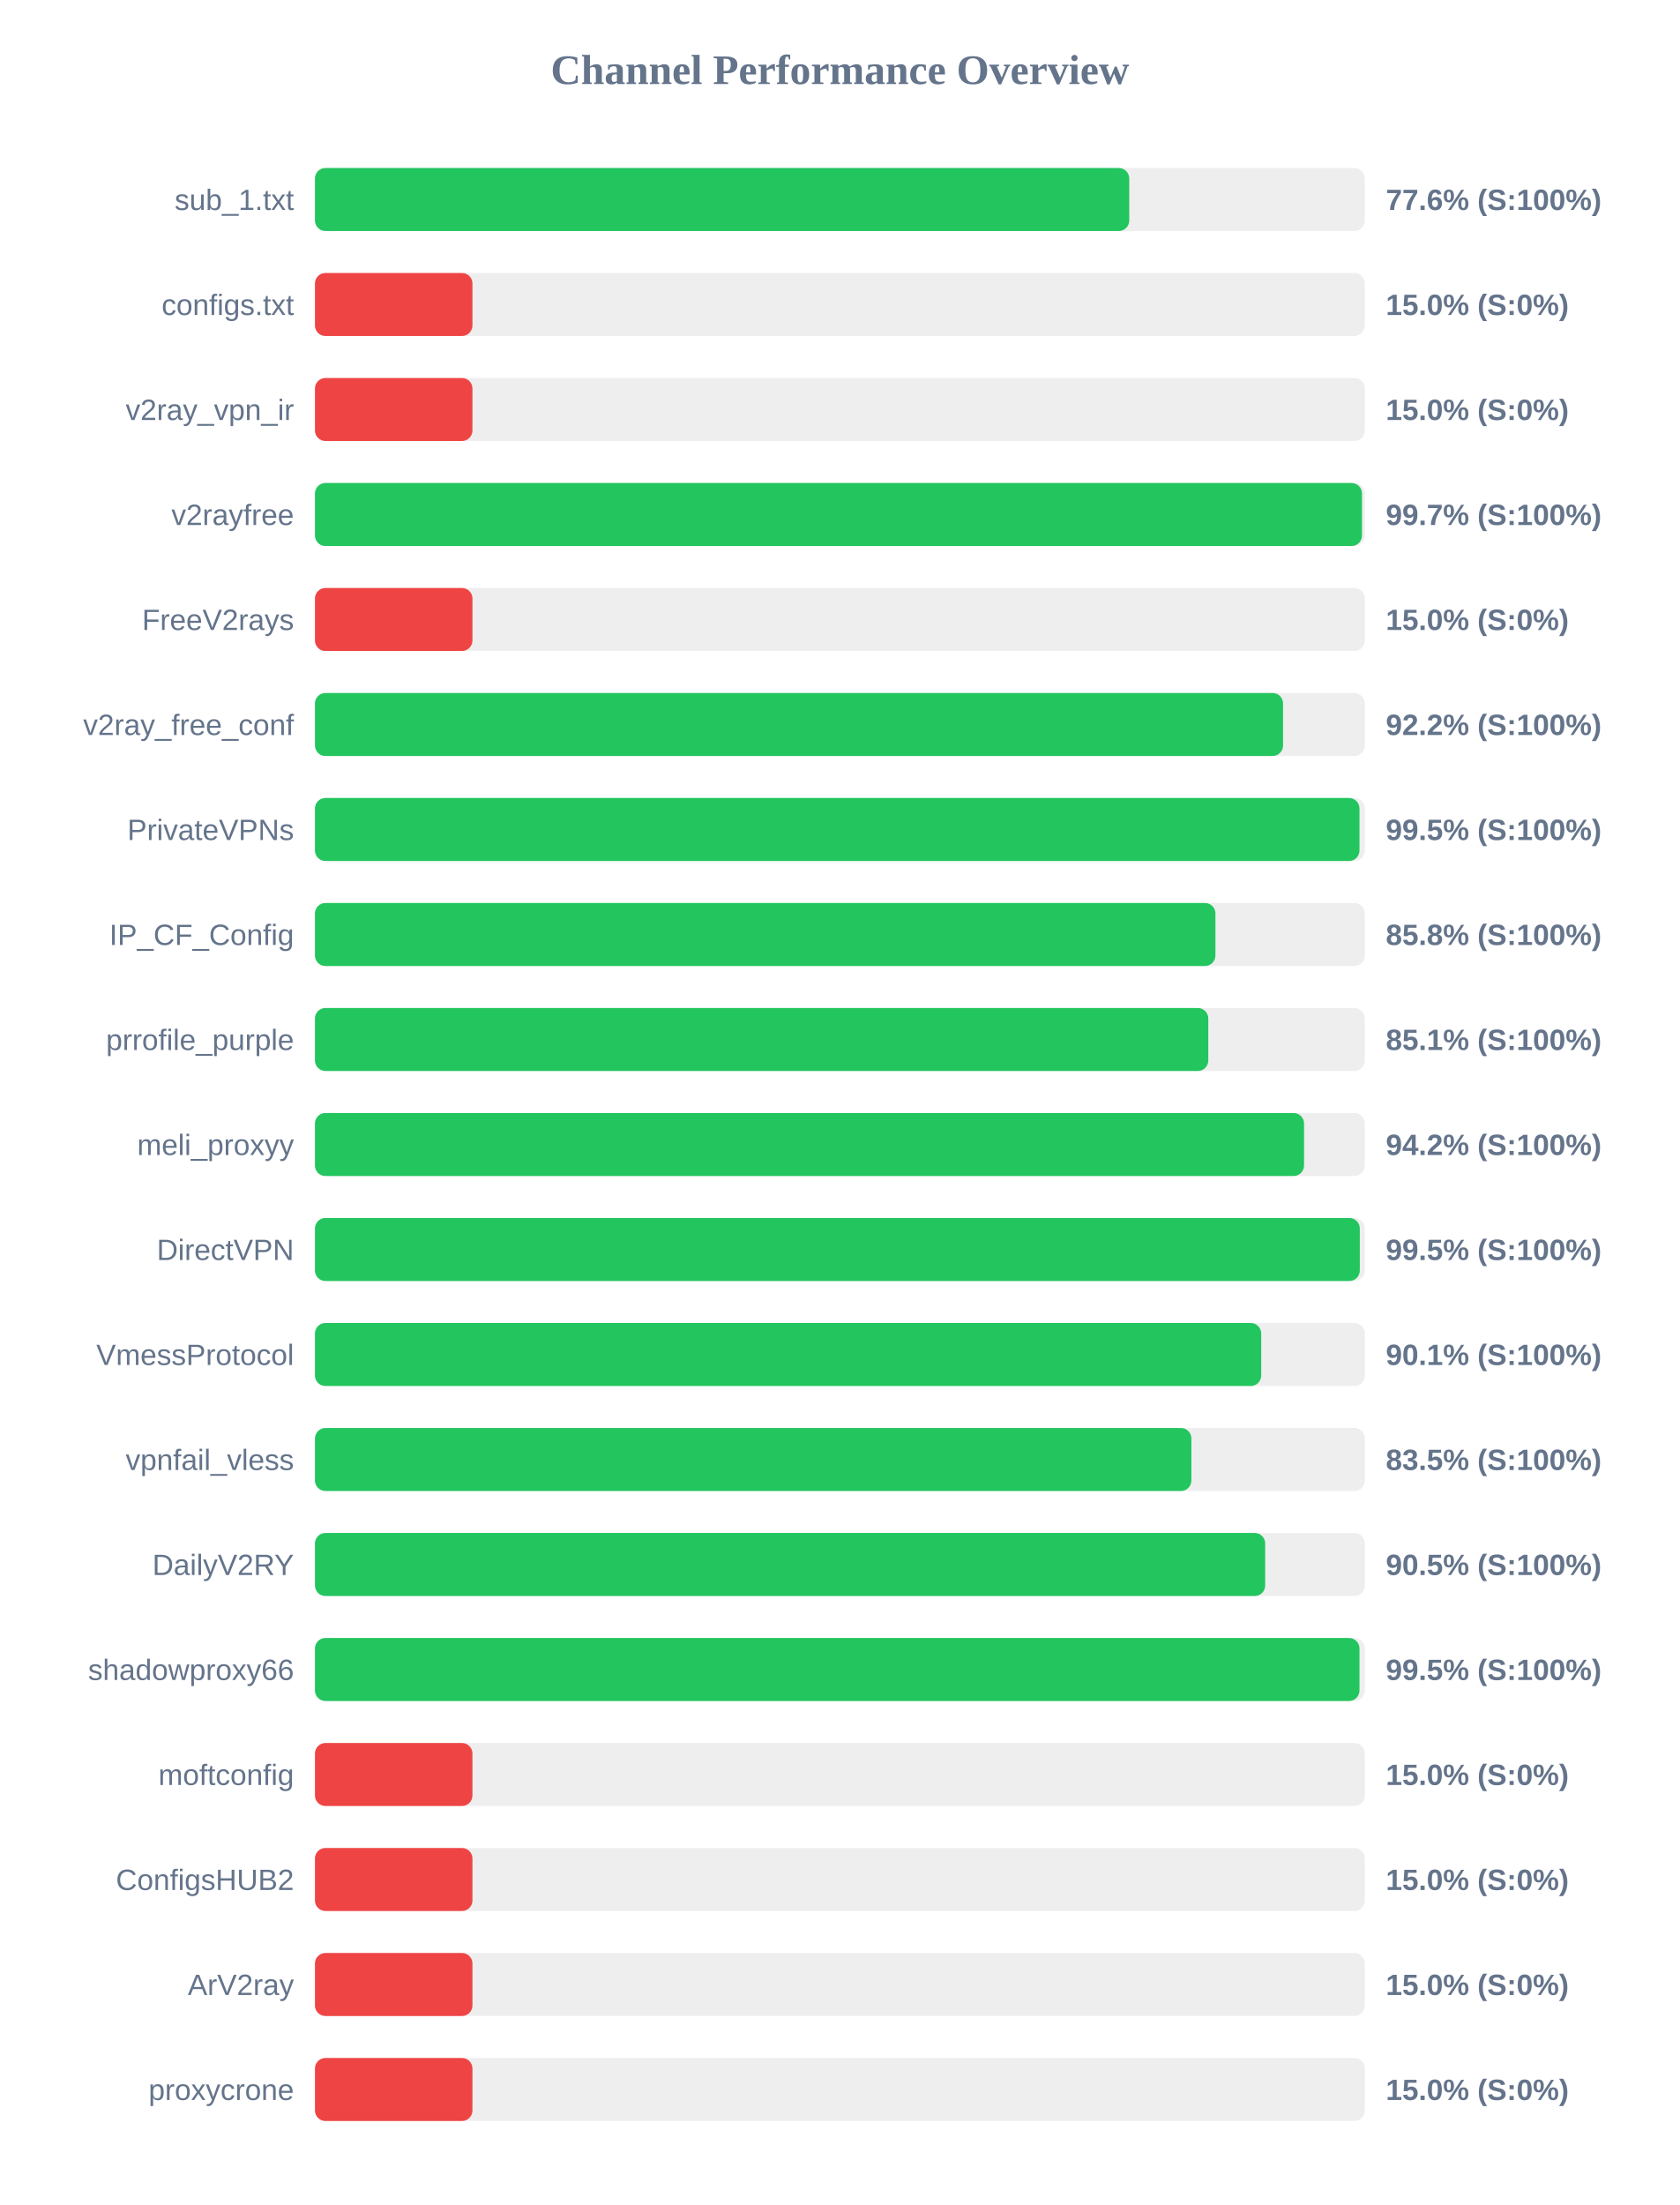
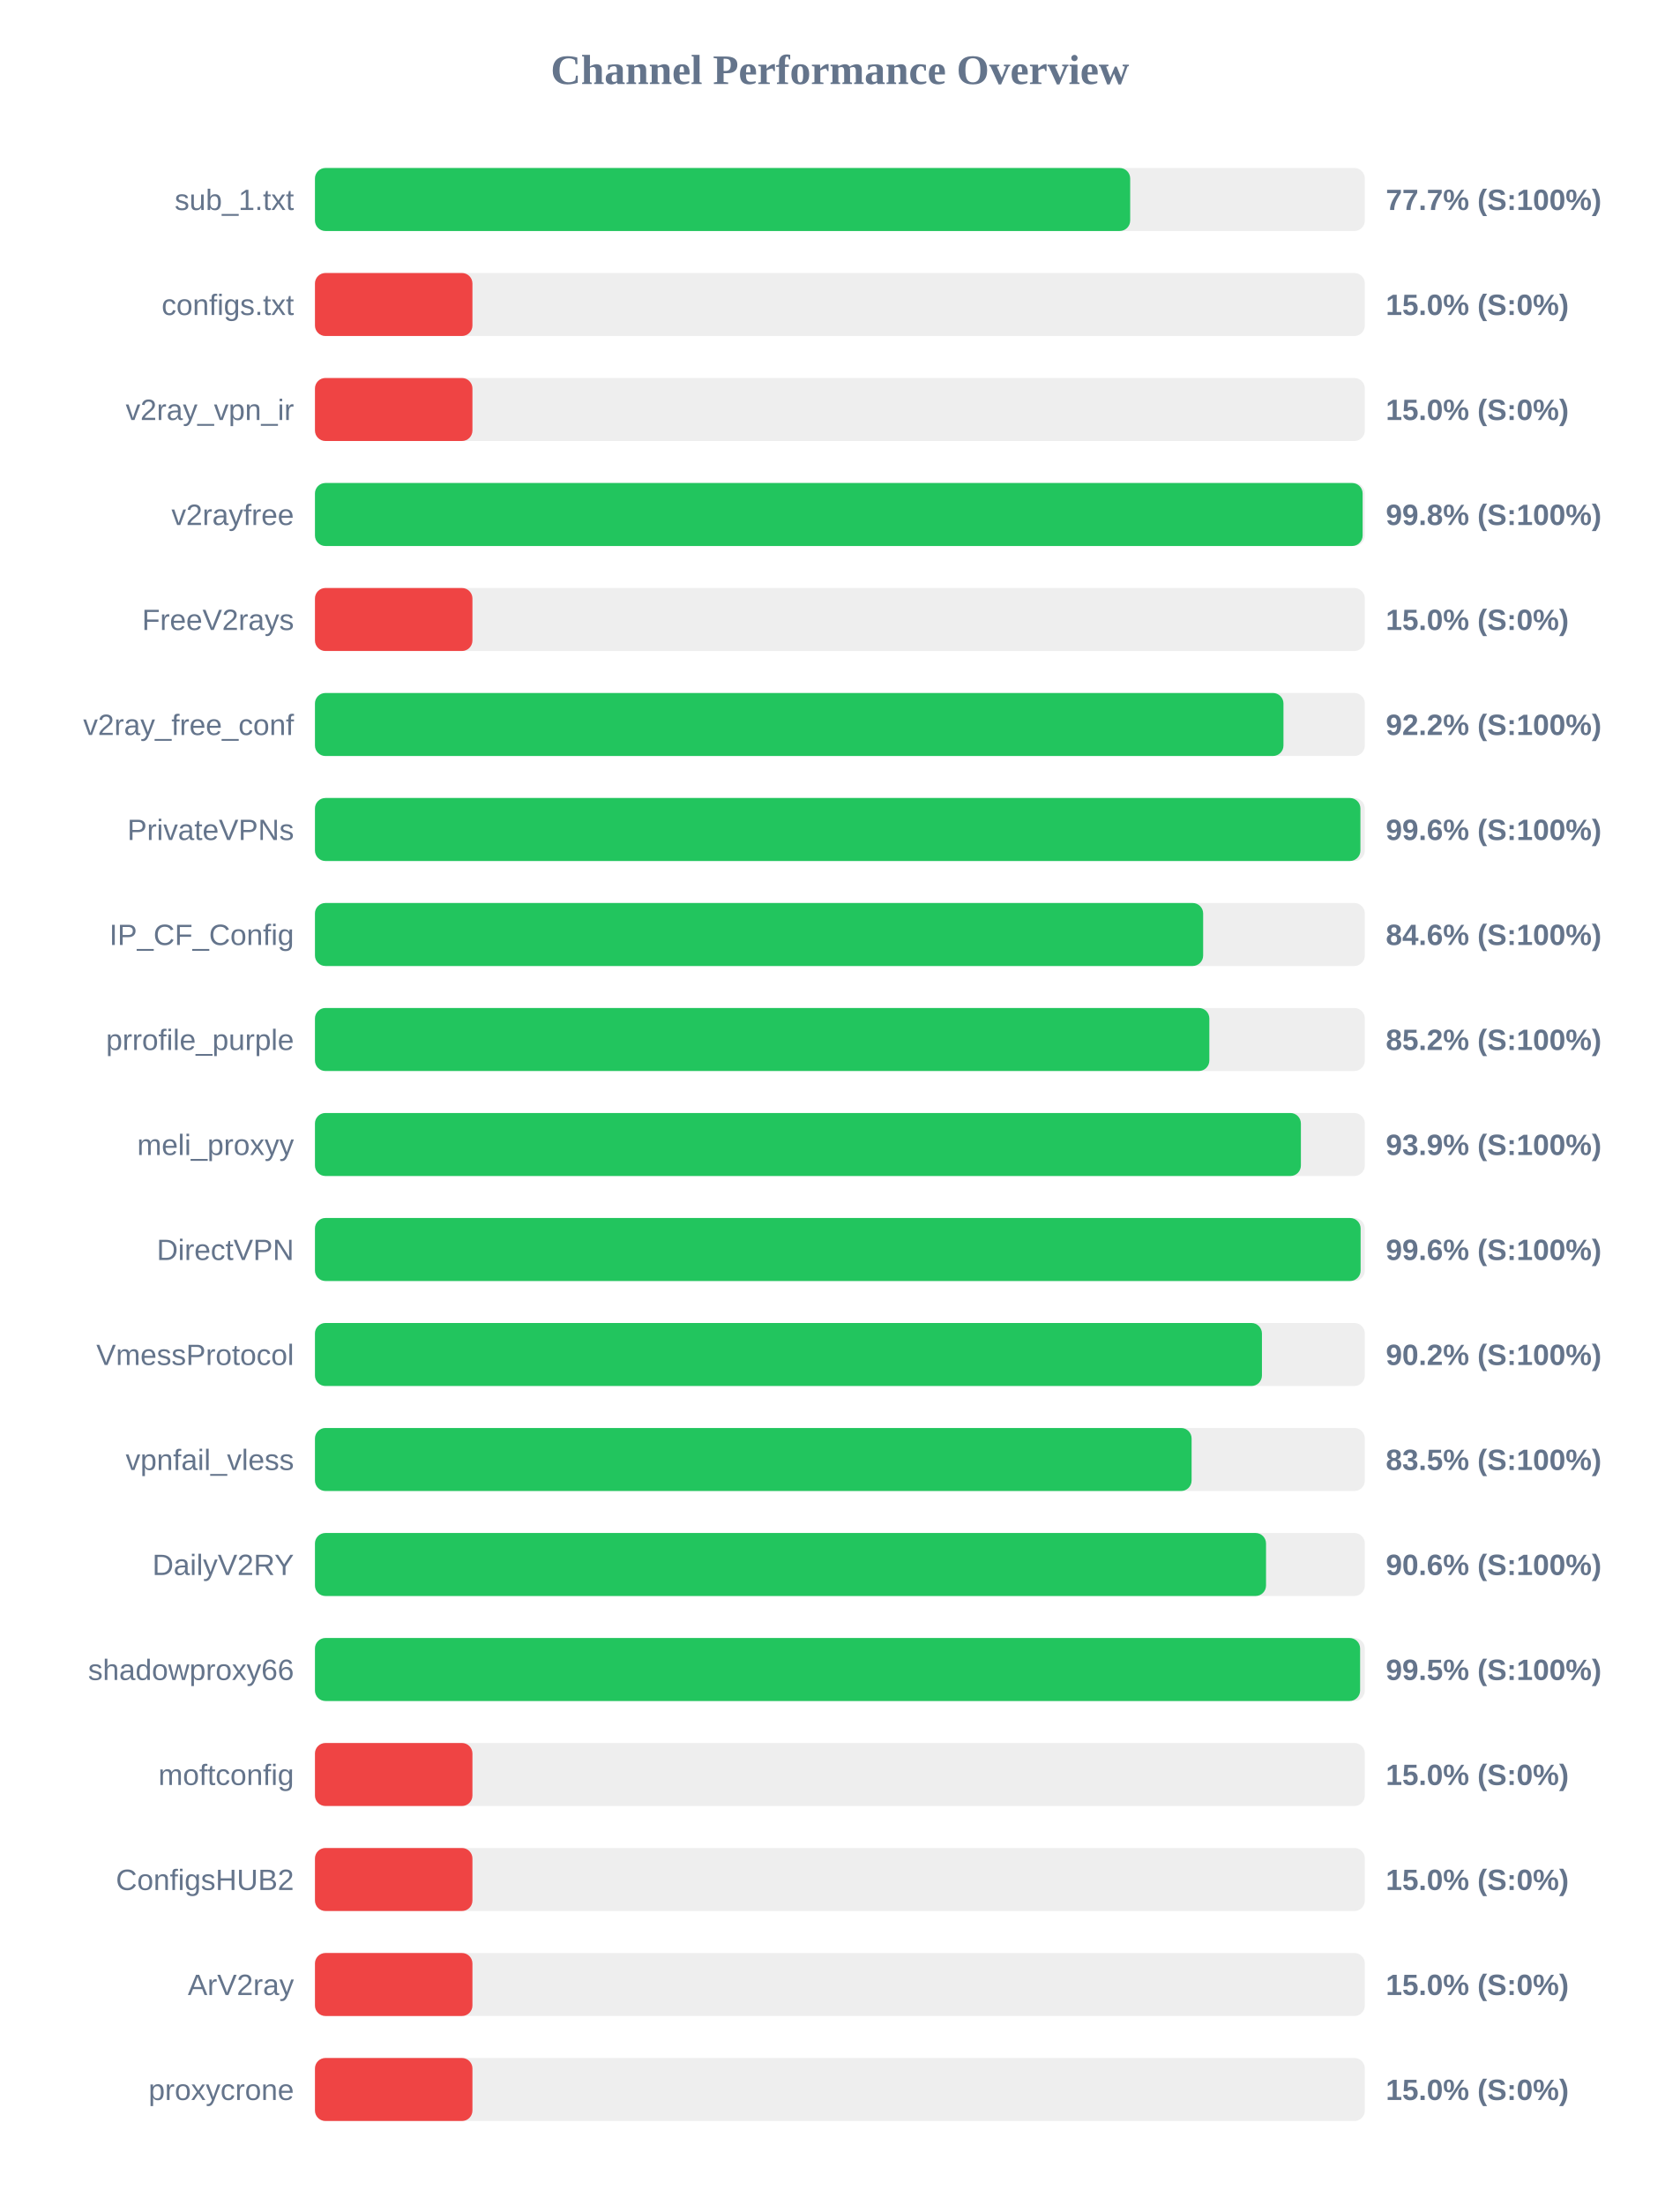
<svg xmlns="http://www.w3.org/2000/svg" width="800" height="1050" version="1.1">
  <style>
        .row { font: 14px Arial; fill: #64748b; }
        .score { font: bold 14px Arial; fill: #64748b; }
    </style>
  <text x="400" y="40" text-anchor="middle" font-size="20px" font-weight="bold" fill="#64748b">Channel Performance Overview</text>
  <rect x="150" y="80" width="500" height="30" fill="#eee" rx="5" />
-   <rect x="150" y="80" width="387.8" height="30" fill="#22c55e" rx="5" />
+   <rect x="150" y="80" width="388.25" height="30" fill="#22c55e" rx="5" />
  <text x="140" y="100" text-anchor="end" class="row">sub_1.txt</text>
-   <text x="660" y="100" text-anchor="start" class="score">77.6% (S:100%)</text>
+   <text x="660" y="100" text-anchor="start" class="score">77.7% (S:100%)</text>
  <rect x="150" y="130" width="500" height="30" fill="#eee" rx="5" />
  <rect x="150" y="130" width="75.0" height="30" fill="#ef4444" rx="5" />
  <text x="140" y="150" text-anchor="end" class="row">configs.txt</text>
  <text x="660" y="150" text-anchor="start" class="score">15.0% (S:0%)</text>
  <rect x="150" y="180" width="500" height="30" fill="#eee" rx="5" />
  <rect x="150" y="180" width="75.0" height="30" fill="#ef4444" rx="5" />
  <text x="140" y="200" text-anchor="end" class="row">v2ray_vpn_ir</text>
  <text x="660" y="200" text-anchor="start" class="score">15.0% (S:0%)</text>
  <rect x="150" y="230" width="500" height="30" fill="#eee" rx="5" />
-   <rect x="150" y="230" width="498.65" height="30" fill="#22c55e" rx="5" />
+   <rect x="150" y="230" width="498.95" height="30" fill="#22c55e" rx="5" />
  <text x="140" y="250" text-anchor="end" class="row">v2rayfree</text>
-   <text x="660" y="250" text-anchor="start" class="score">99.7% (S:100%)</text>
+   <text x="660" y="250" text-anchor="start" class="score">99.8% (S:100%)</text>
  <rect x="150" y="280" width="500" height="30" fill="#eee" rx="5" />
  <rect x="150" y="280" width="75.0" height="30" fill="#ef4444" rx="5" />
  <text x="140" y="300" text-anchor="end" class="row">FreeV2rays</text>
  <text x="660" y="300" text-anchor="start" class="score">15.0% (S:0%)</text>
  <rect x="150" y="330" width="500" height="30" fill="#eee" rx="5" />
-   <rect x="150" y="330" width="461.05" height="30" fill="#22c55e" rx="5" />
+   <rect x="150" y="330" width="461.25" height="30" fill="#22c55e" rx="5" />
  <text x="140" y="350" text-anchor="end" class="row">v2ray_free_conf</text>
  <text x="660" y="350" text-anchor="start" class="score">92.2% (S:100%)</text>
  <rect x="150" y="380" width="500" height="30" fill="#eee" rx="5" />
-   <rect x="150" y="380" width="497.45" height="30" fill="#22c55e" rx="5" />
+   <rect x="150" y="380" width="497.9" height="30" fill="#22c55e" rx="5" />
  <text x="140" y="400" text-anchor="end" class="row">PrivateVPNs</text>
-   <text x="660" y="400" text-anchor="start" class="score">99.5% (S:100%)</text>
+   <text x="660" y="400" text-anchor="start" class="score">99.6% (S:100%)</text>
  <rect x="150" y="430" width="500" height="30" fill="#eee" rx="5" />
-   <rect x="150" y="430" width="428.85" height="30" fill="#22c55e" rx="5" />
+   <rect x="150" y="430" width="423.0" height="30" fill="#22c55e" rx="5" />
  <text x="140" y="450" text-anchor="end" class="row">IP_CF_Config</text>
-   <text x="660" y="450" text-anchor="start" class="score">85.8% (S:100%)</text>
+   <text x="660" y="450" text-anchor="start" class="score">84.6% (S:100%)</text>
  <rect x="150" y="480" width="500" height="30" fill="#eee" rx="5" />
-   <rect x="150" y="480" width="425.45" height="30" fill="#22c55e" rx="5" />
+   <rect x="150" y="480" width="425.95" height="30" fill="#22c55e" rx="5" />
  <text x="140" y="500" text-anchor="end" class="row">prrofile_purple</text>
-   <text x="660" y="500" text-anchor="start" class="score">85.1% (S:100%)</text>
+   <text x="660" y="500" text-anchor="start" class="score">85.2% (S:100%)</text>
  <rect x="150" y="530" width="500" height="30" fill="#eee" rx="5" />
-   <rect x="150" y="530" width="471.05" height="30" fill="#22c55e" rx="5" />
+   <rect x="150" y="530" width="469.55" height="30" fill="#22c55e" rx="5" />
  <text x="140" y="550" text-anchor="end" class="row">meli_proxyy</text>
-   <text x="660" y="550" text-anchor="start" class="score">94.2% (S:100%)</text>
+   <text x="660" y="550" text-anchor="start" class="score">93.9% (S:100%)</text>
  <rect x="150" y="580" width="500" height="30" fill="#eee" rx="5" />
-   <rect x="150" y="580" width="497.6" height="30" fill="#22c55e" rx="5" />
+   <rect x="150" y="580" width="498.0" height="30" fill="#22c55e" rx="5" />
  <text x="140" y="600" text-anchor="end" class="row">DirectVPN</text>
-   <text x="660" y="600" text-anchor="start" class="score">99.5% (S:100%)</text>
+   <text x="660" y="600" text-anchor="start" class="score">99.6% (S:100%)</text>
  <rect x="150" y="630" width="500" height="30" fill="#eee" rx="5" />
-   <rect x="150" y="630" width="450.65" height="30" fill="#22c55e" rx="5" />
+   <rect x="150" y="630" width="451.0" height="30" fill="#22c55e" rx="5" />
  <text x="140" y="650" text-anchor="end" class="row">VmessProtocol</text>
-   <text x="660" y="650" text-anchor="start" class="score">90.1% (S:100%)</text>
+   <text x="660" y="650" text-anchor="start" class="score">90.2% (S:100%)</text>
  <rect x="150" y="680" width="500" height="30" fill="#eee" rx="5" />
-   <rect x="150" y="680" width="417.4" height="30" fill="#22c55e" rx="5" />
+   <rect x="150" y="680" width="417.5" height="30" fill="#22c55e" rx="5" />
  <text x="140" y="700" text-anchor="end" class="row">vpnfail_vless</text>
  <text x="660" y="700" text-anchor="start" class="score">83.5% (S:100%)</text>
  <rect x="150" y="730" width="500" height="30" fill="#eee" rx="5" />
-   <rect x="150" y="730" width="452.55" height="30" fill="#22c55e" rx="5" />
+   <rect x="150" y="730" width="452.95" height="30" fill="#22c55e" rx="5" />
  <text x="140" y="750" text-anchor="end" class="row">DailyV2RY</text>
-   <text x="660" y="750" text-anchor="start" class="score">90.5% (S:100%)</text>
+   <text x="660" y="750" text-anchor="start" class="score">90.6% (S:100%)</text>
  <rect x="150" y="780" width="500" height="30" fill="#eee" rx="5" />
-   <rect x="150" y="780" width="497.45" height="30" fill="#22c55e" rx="5" />
+   <rect x="150" y="780" width="497.75" height="30" fill="#22c55e" rx="5" />
  <text x="140" y="800" text-anchor="end" class="row">shadowproxy66</text>
  <text x="660" y="800" text-anchor="start" class="score">99.5% (S:100%)</text>
  <rect x="150" y="830" width="500" height="30" fill="#eee" rx="5" />
  <rect x="150" y="830" width="75.0" height="30" fill="#ef4444" rx="5" />
  <text x="140" y="850" text-anchor="end" class="row">moftconfig</text>
  <text x="660" y="850" text-anchor="start" class="score">15.0% (S:0%)</text>
  <rect x="150" y="880" width="500" height="30" fill="#eee" rx="5" />
  <rect x="150" y="880" width="75.0" height="30" fill="#ef4444" rx="5" />
  <text x="140" y="900" text-anchor="end" class="row">ConfigsHUB2</text>
  <text x="660" y="900" text-anchor="start" class="score">15.0% (S:0%)</text>
  <rect x="150" y="930" width="500" height="30" fill="#eee" rx="5" />
  <rect x="150" y="930" width="75.0" height="30" fill="#ef4444" rx="5" />
  <text x="140" y="950" text-anchor="end" class="row">ArV2ray</text>
  <text x="660" y="950" text-anchor="start" class="score">15.0% (S:0%)</text>
  <rect x="150" y="980" width="500" height="30" fill="#eee" rx="5" />
  <rect x="150" y="980" width="75.0" height="30" fill="#ef4444" rx="5" />
  <text x="140" y="1000" text-anchor="end" class="row">proxycrone</text>
  <text x="660" y="1000" text-anchor="start" class="score">15.0% (S:0%)</text>
</svg>
